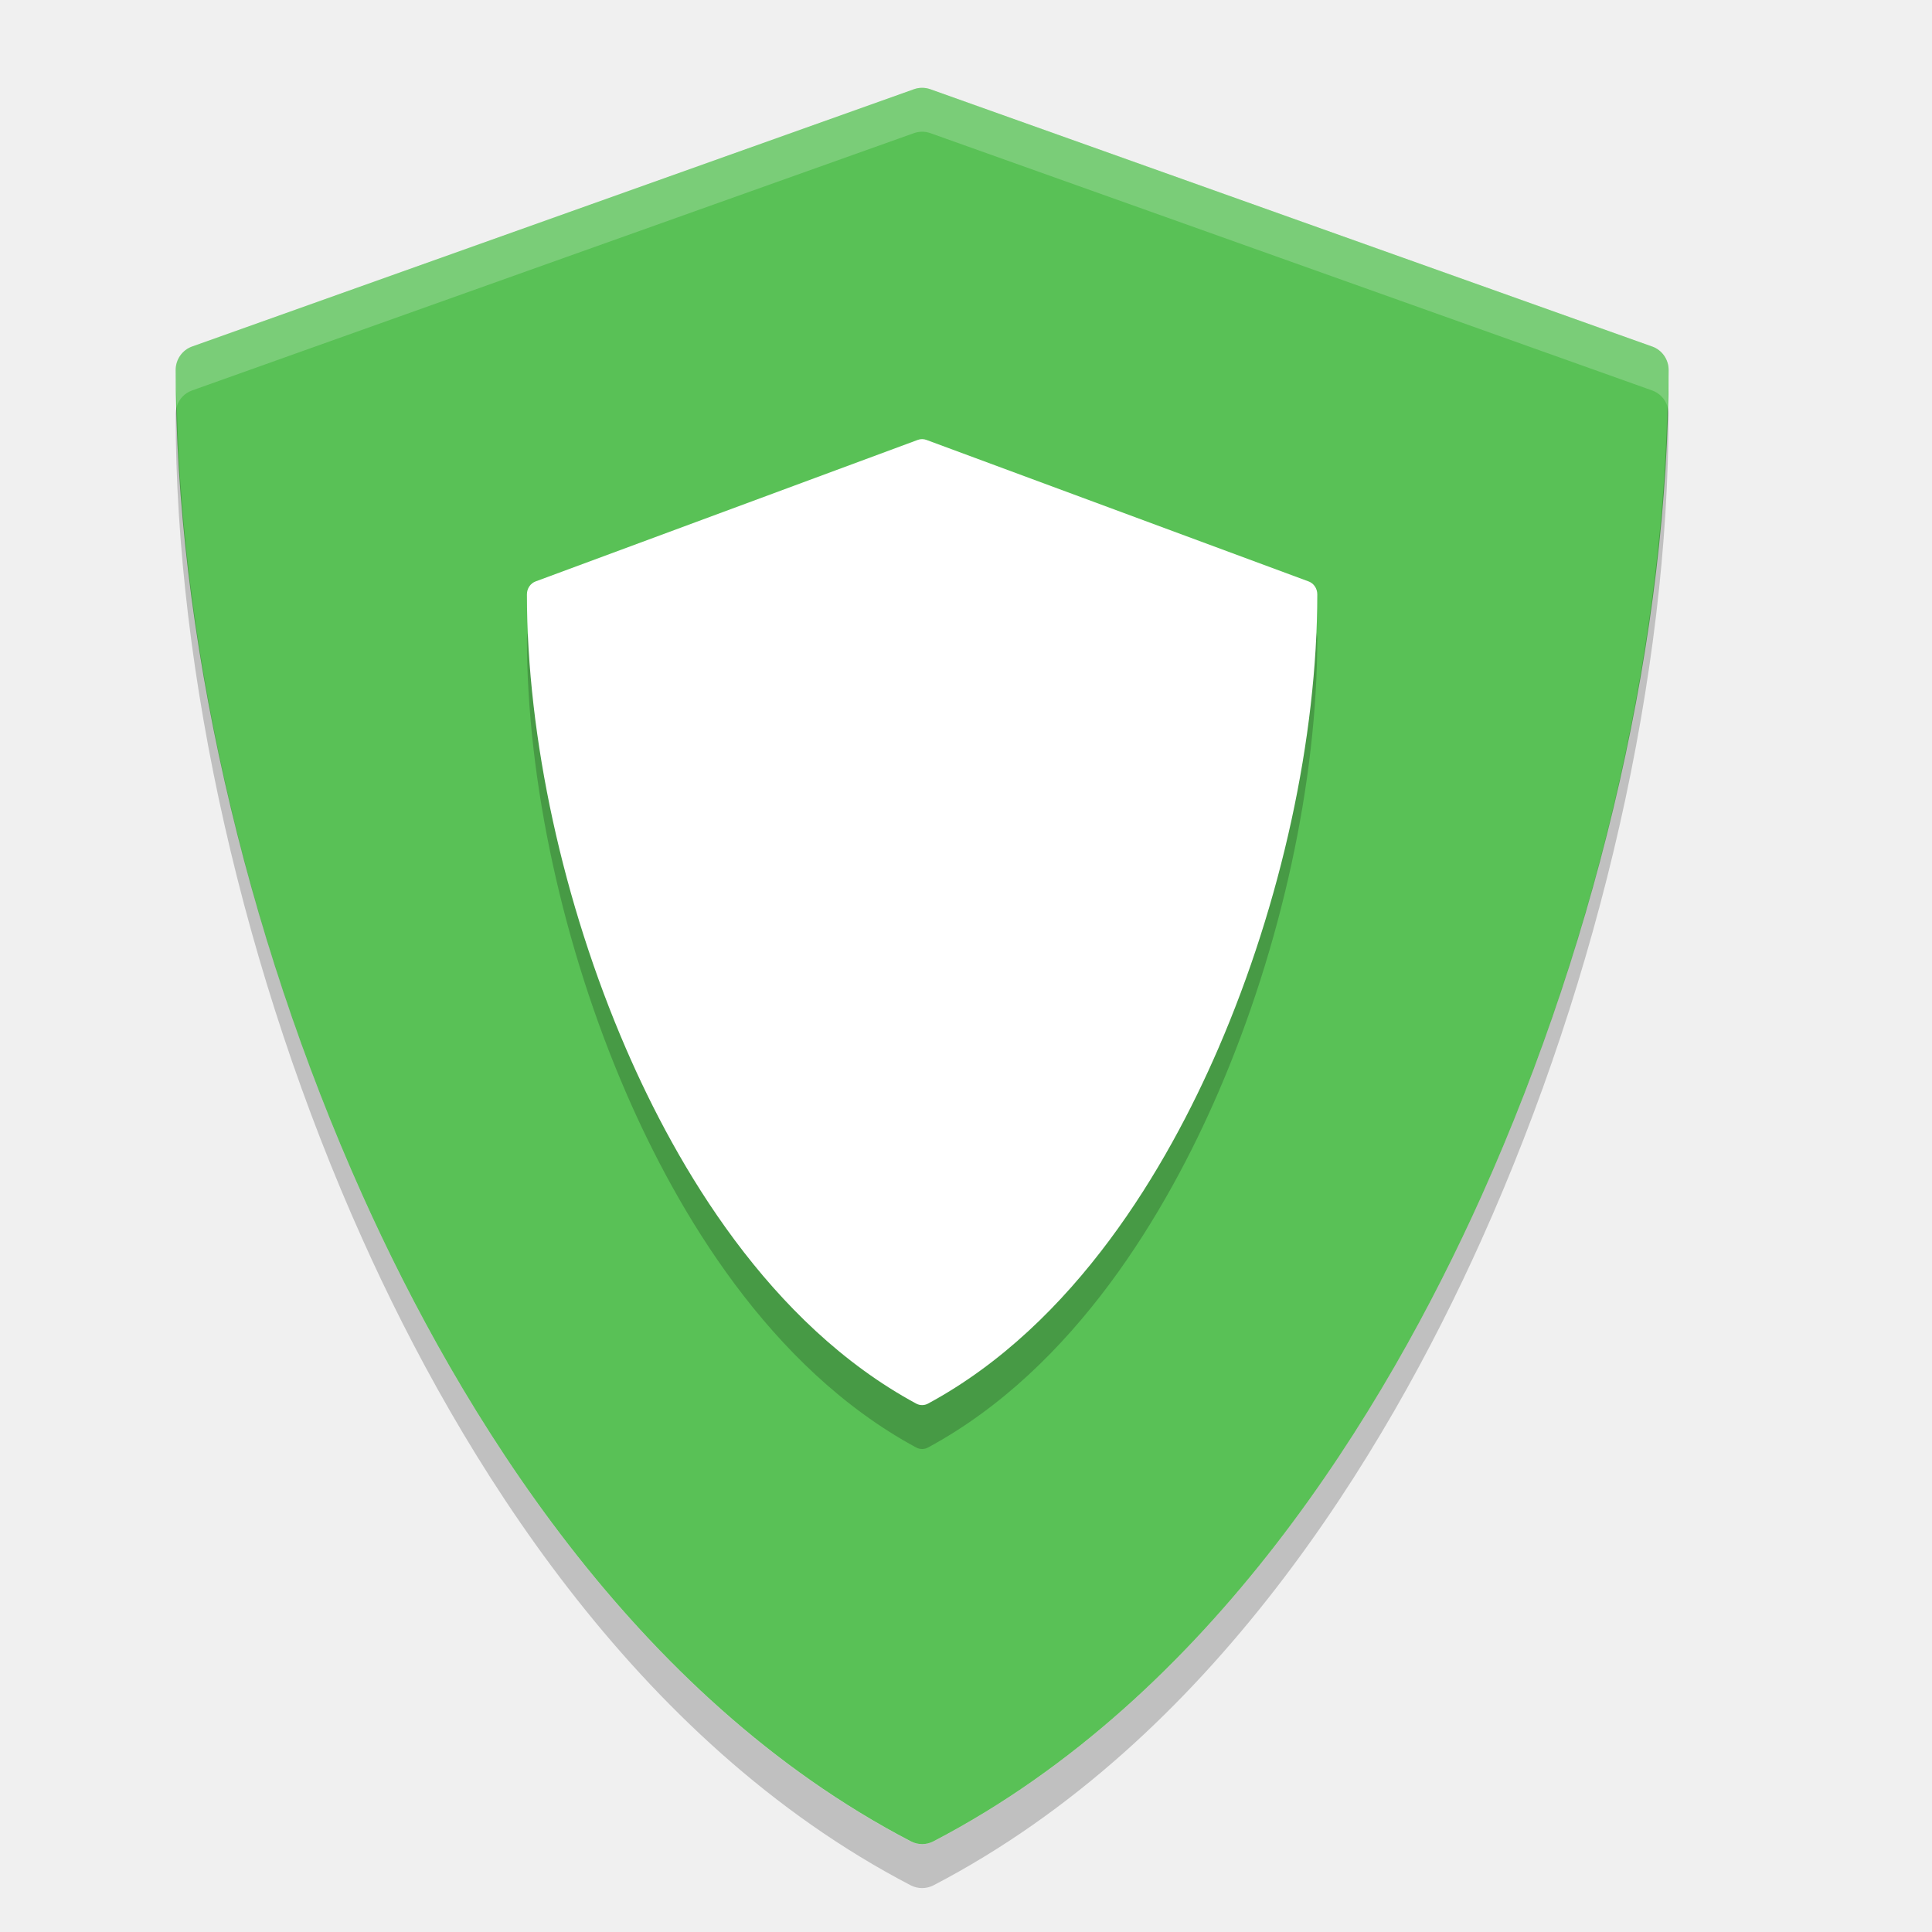
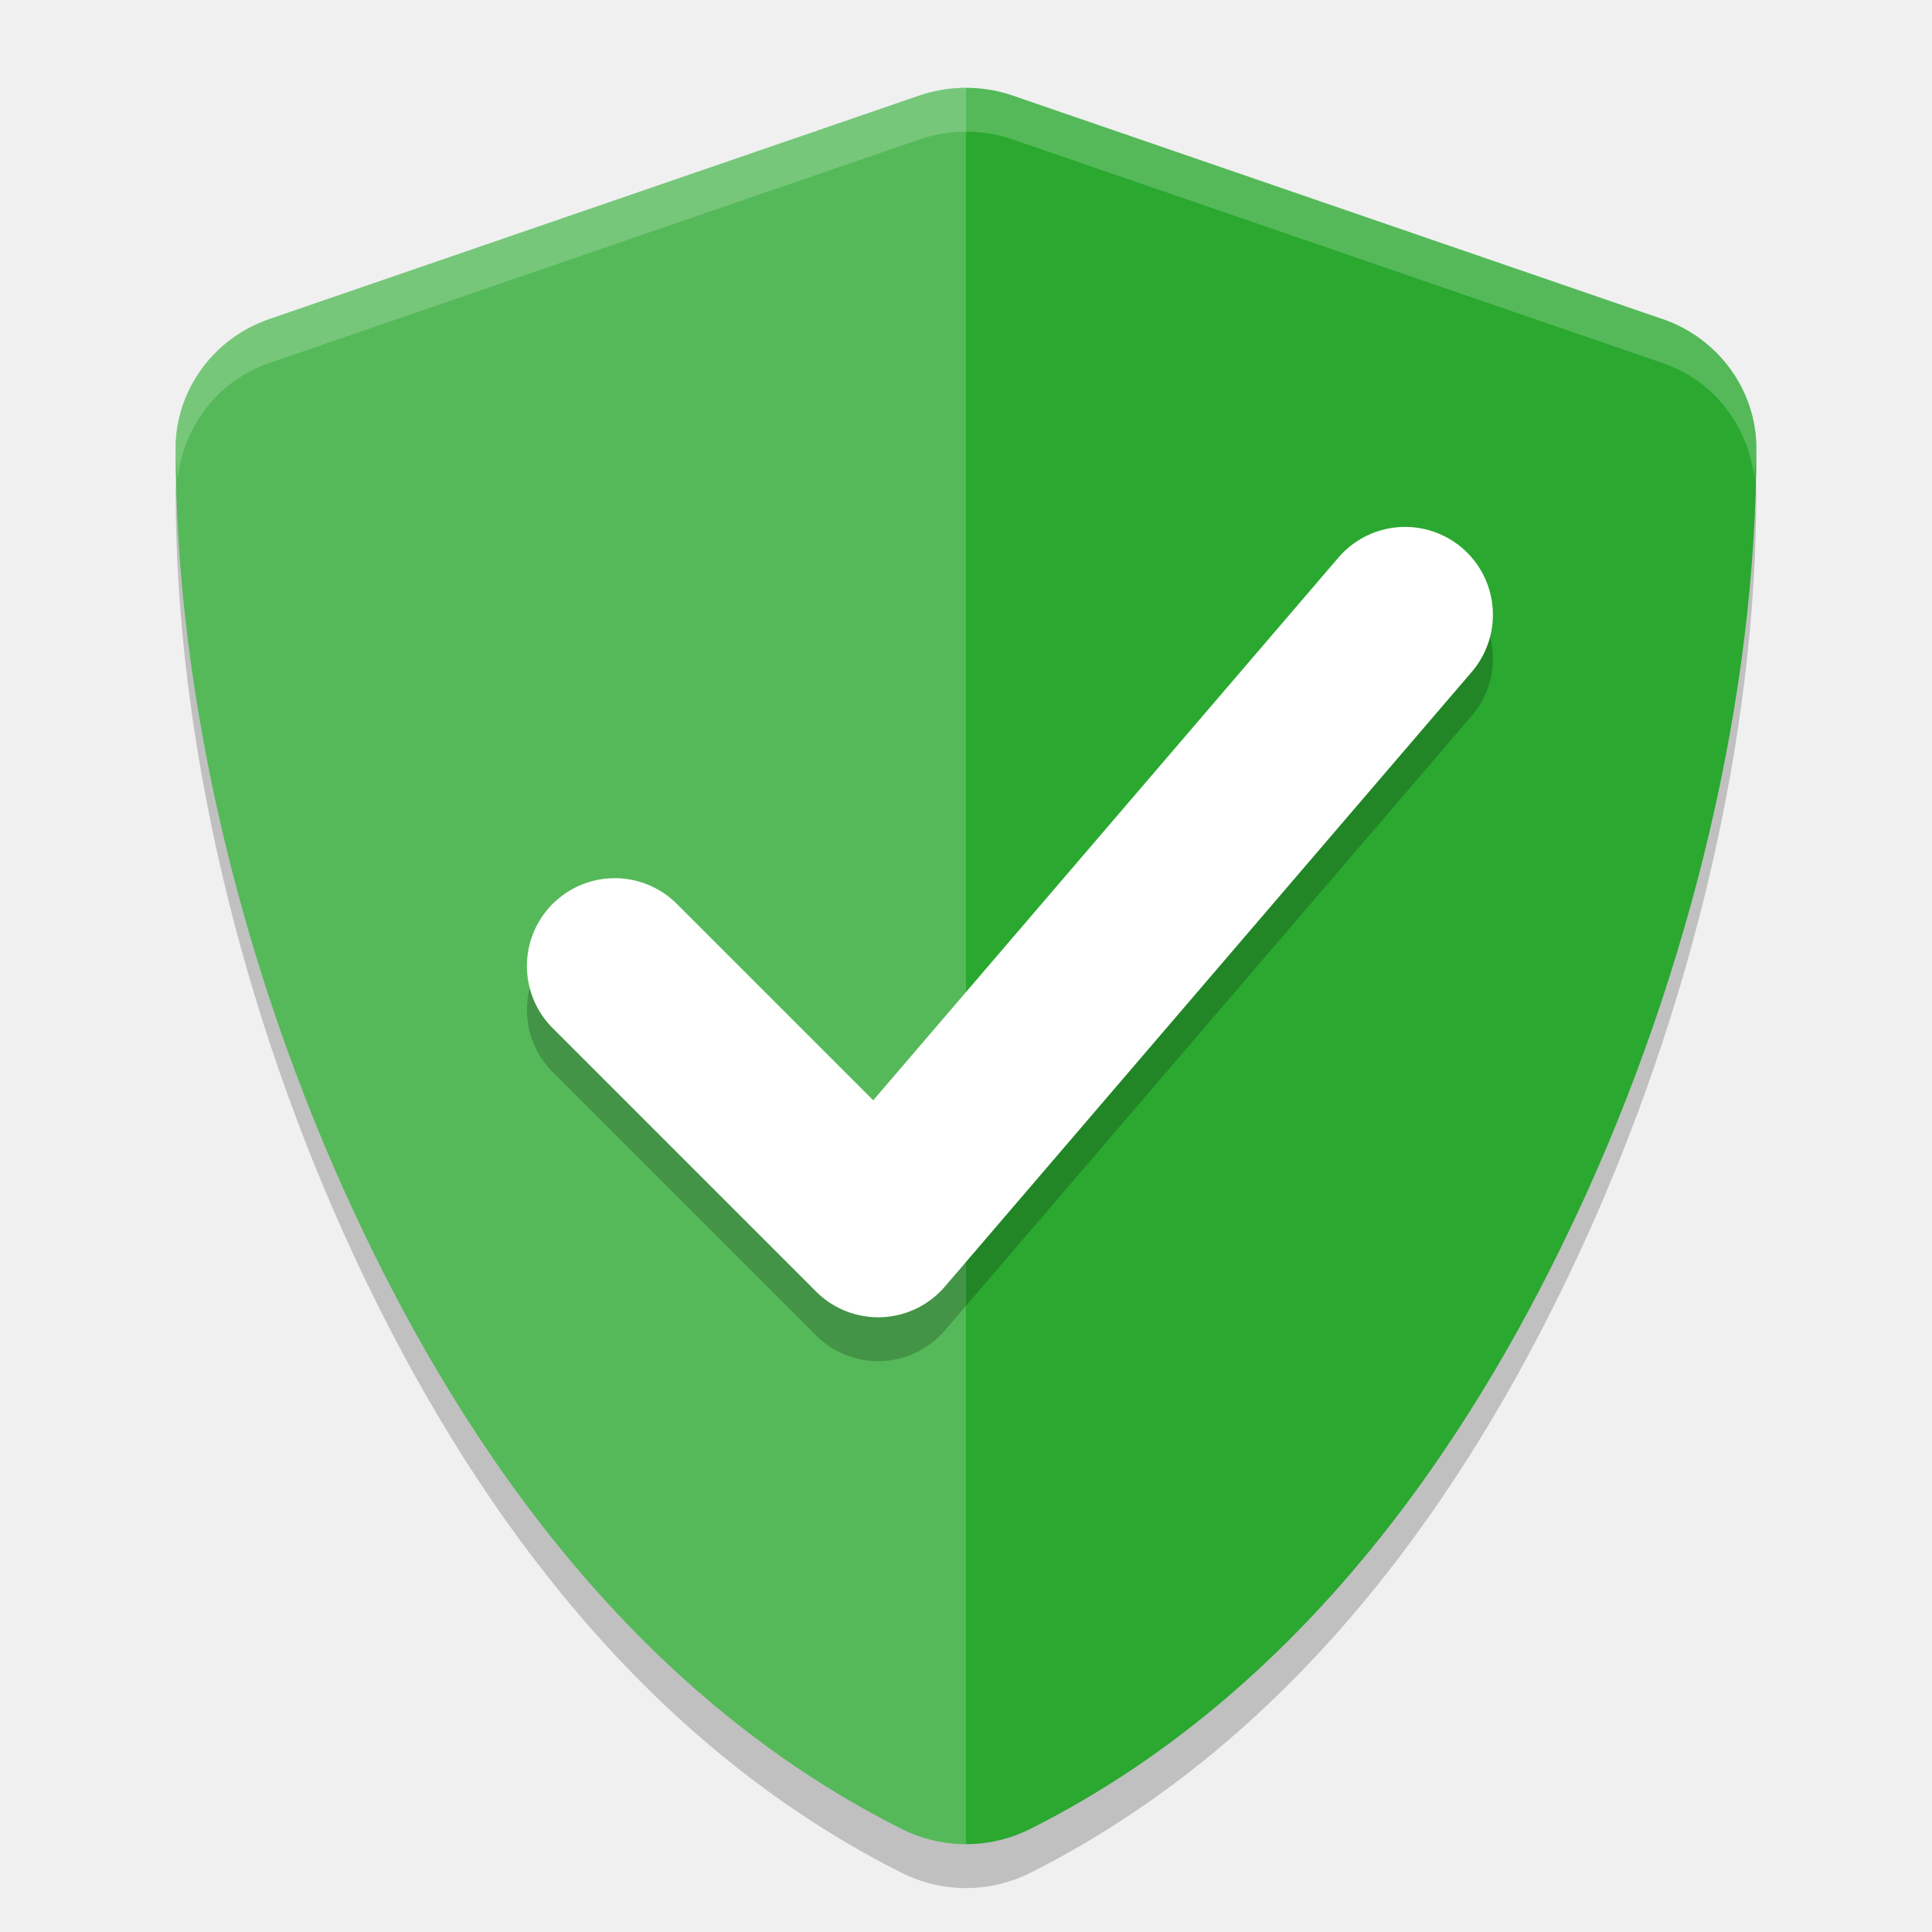
<svg xmlns="http://www.w3.org/2000/svg" width="22" height="22" version="1">
-   <g fill="#59c156" transform="matrix(.056109 0 0 .056714 .60682 1)">
-     <path d="m324.48 51.943-146.49-51.658c-1.076-0.38-2.25-0.38-3.326 0l-146.49 51.658c-1.999 0.705-3.337 2.595-3.337 4.715 0 52.278 13.834 112.71 37.956 165.8 19.566 43.069 54.751 100.52 111.25 129.62 0.719 0.37 1.504 0.555 2.29 0.555s1.571-0.185 2.29-0.555c56.496-29.106 91.68-86.556 111.25-129.62 24.121-53.094 37.955-113.53 37.955-165.8 0-2.12-1.338-4.01-3.337-4.715z" />
+   <g style="opacity:0.2" transform="matrix(0.05815867,0,0,0.056715,2.101693,-0.0078128)">
+     <path d="m 153,26.586 c -3.088,0 -6.182,0.515 -9.135,1.556 L 16.567,73.03 c -10.903,3.845 -18.315,14.321 -18.315,25.885 0,49.505 12.726,104.52 35.042,153.637 18.116,39.878 50.508,94.454 107.138,123.622 3.923,2.019 8.259,3.052 12.568,3.052 4.309,0 8.645,-1.034 12.568,-3.052 56.626,-29.173 89.004,-83.75 107.123,-123.622 a 23.109,23.109 0 0 0 0.015,0 c 22.316,-49.12 35.042,-104.139 35.042,-153.637 0,-11.564 -7.412,-22.04 -18.315,-25.885 a 23.109,23.109 0 0 0 -0.03,0 L 162.135,28.142 c -2.956,-1.044 -6.043,-1.556 -9.135,-1.556 z" />
  </g>
-   <g opacity=".2" transform="matrix(.029704 0 0 .031193 5.2624 5.5004)">
-     <path d="m324.48 51.943-146.49-51.658c-1.076-0.38-2.25-0.38-3.326 0l-146.49 51.658c-1.999 0.705-3.337 2.595-3.337 4.715 0 52.278 13.834 112.71 37.956 165.8 19.566 43.069 54.751 100.52 111.25 129.62 0.719 0.37 1.504 0.555 2.29 0.555s1.571-0.185 2.29-0.555c56.496-29.106 91.68-86.556 111.25-129.62 24.121-53.094 37.955-113.53 37.955-165.8 0-2.12-1.338-4.01-3.337-4.715z" />
+   <g style="fill:#2aa830" transform="matrix(0.05815867,0,0,0.056715,2.101693,-0.5078127)">
+     <path style="fill:#2aa830" d="m 153,26.586 c -3.088,0 -6.182,0.515 -9.135,1.556 L 16.567,73.03 c -10.903,3.845 -18.315,14.321 -18.315,25.885 0,49.505 12.726,104.52 35.042,153.637 18.116,39.878 50.508,94.454 107.138,123.622 3.923,2.019 8.259,3.052 12.568,3.052 4.309,0 8.645,-1.034 12.568,-3.052 56.626,-29.173 89.004,-83.75 107.123,-123.622 a 23.109,23.109 0 0 0 0.015,0 c 22.316,-49.12 35.042,-104.139 35.042,-153.637 0,-11.564 -7.412,-22.04 -18.315,-25.885 a 23.109,23.109 0 0 0 -0.03,0 L 162.135,28.142 c -2.956,-1.044 -6.043,-1.556 -9.135,-1.556 z" />
  </g>
-   <g fill="#fff" transform="matrix(.029704 0 0 .031193 5.2624 5.0004)">
-     <path d="m324.48 51.943-146.49-51.658c-1.076-0.38-2.25-0.38-3.326 0l-146.49 51.658c-1.999 0.705-3.337 2.595-3.337 4.715 0 52.278 13.834 112.71 37.956 165.8 19.566 43.069 54.751 100.52 111.25 129.62 0.719 0.37 1.504 0.555 2.29 0.555s1.571-0.185 2.29-0.555c56.496-29.106 91.68-86.556 111.25-129.62 24.121-53.094 37.955-113.53 37.955-165.8 0-2.12-1.338-4.01-3.337-4.715z" />
+   <g style="opacity:0.2;fill:#ffffff" transform="matrix(0.05815867,0,0,0.056715,2.101693,-0.5078127)">
+     <path style="fill:#ffffff" transform="matrix(8.597171,0,0,8.81601,-53.33157,-8.678256)" d="M 24,4 C 23.641,4 23.281,4.058 22.938,4.176 L 8.131,9.268 C 6.863,9.704 6,10.893 6,12.205 c 0,5.615 1.48,11.854 4.076,17.426 2.107,4.523 5.876,10.715 12.463,14.023 C 22.995,43.883 23.499,44 24,44 Z" />
  </g>
-   <g fill="#5c7bd5" transform="matrix(.056109 0 0 .056714 .60682 1)">
-     <path fill="#fff" opacity=".2" transform="matrix(8.9114,0,0,8.8161,-37.55,-35.264)" d="m24 4c-0.063 0-0.125 0.012-0.186 0.033l-16.439 5.859c-0.224 0.08-0.375 0.292-0.375 0.533 0 0.27 0.021 0.552 0.027 0.826 0.053-0.166 0.179-0.299 0.348-0.359l16.439-5.86c0.121-0.043 0.253-0.043 0.374 0l16.437 5.86c0.168 0.06 0.295 0.193 0.348 0.359 0.006-0.274 0.027-0.556 0.027-0.826 0-0.241-0.151-0.454-0.375-0.533l-16.437-5.859c-0.061-0.021-0.125-0.033-0.188-0.033z" />
-   </g>
-   <g opacity=".2" transform="matrix(.056109 0 0 .056714 .60682 1.5)">
-     <path transform="matrix(8.9114,0,0,8.8161,-37.55,-35.264)" d="m7.027 10.258c-0.016 0.053-0.027 0.11-0.027 0.168 0 5.93 1.553 12.786 4.26 18.808 2.195 4.886 6.142 11.402 12.482 14.704 0.081 0.041 0.17 0.062 0.258 0.062s0.177-0.021 0.258-0.062c6.34-3.302 10.286-9.818 12.482-14.704 2.707-6.022 4.26-12.878 4.26-18.808 0-0.058-0.011-0.115-0.027-0.168-0.136 5.735-1.65 12.231-4.233 17.976-2.196 4.886-6.142 11.402-12.482 14.704-0.081 0.041-0.17 0.062-0.258 0.062s-0.177-0.021-0.258-0.062c-6.34-3.302-10.287-9.818-12.482-14.704-2.583-5.745-4.097-12.241-4.233-17.976z" />
+   <path style="opacity:0.2;fill:none;stroke:#000000;stroke-width:2;stroke-linecap:round;stroke-linejoin:round" d="m 7,11.5 3,3 6,-7" />
+   <path style="fill:none;stroke:#ffffff;stroke-width:2;stroke-linecap:round;stroke-linejoin:round" d="m 7,11 3,3 L 16,7" />
+   <g style="opacity:0.2;fill:#ffffff" transform="matrix(0.05815867,0,0,0.056715,2.101693,-0.5078127)">
+     <path style="fill:#ffffff" transform="matrix(8.597171,0,0,8.81601,-53.33157,-8.678256)" d="M 24,4 C 23.641,4 23.281,4.058 22.938,4.176 L 8.131,9.268 C 6.863,9.704 6,10.893 6,12.205 c 0,0.235 0.04,0.484 0.045,0.721 0.115,-1.196 0.911,-2.254 2.086,-2.658 L 22.938,5.176 C 23.281,5.058 23.641,5 24,5 c 0.36,0 0.719,0.057 1.062,0.176 l 14.803,5.092 a 2.688,2.621 0 0 1 0.004,0 c 1.175,0.404 1.971,1.463 2.086,2.658 C 41.96,12.689 42,12.44 42,12.205 42,10.893 41.137,9.704 39.869,9.268 a 2.688,2.621 0 0 0 -0.004,0 L 25.062,4.176 C 24.719,4.057 24.36,4 24,4 Z" />
  </g>
</svg>
